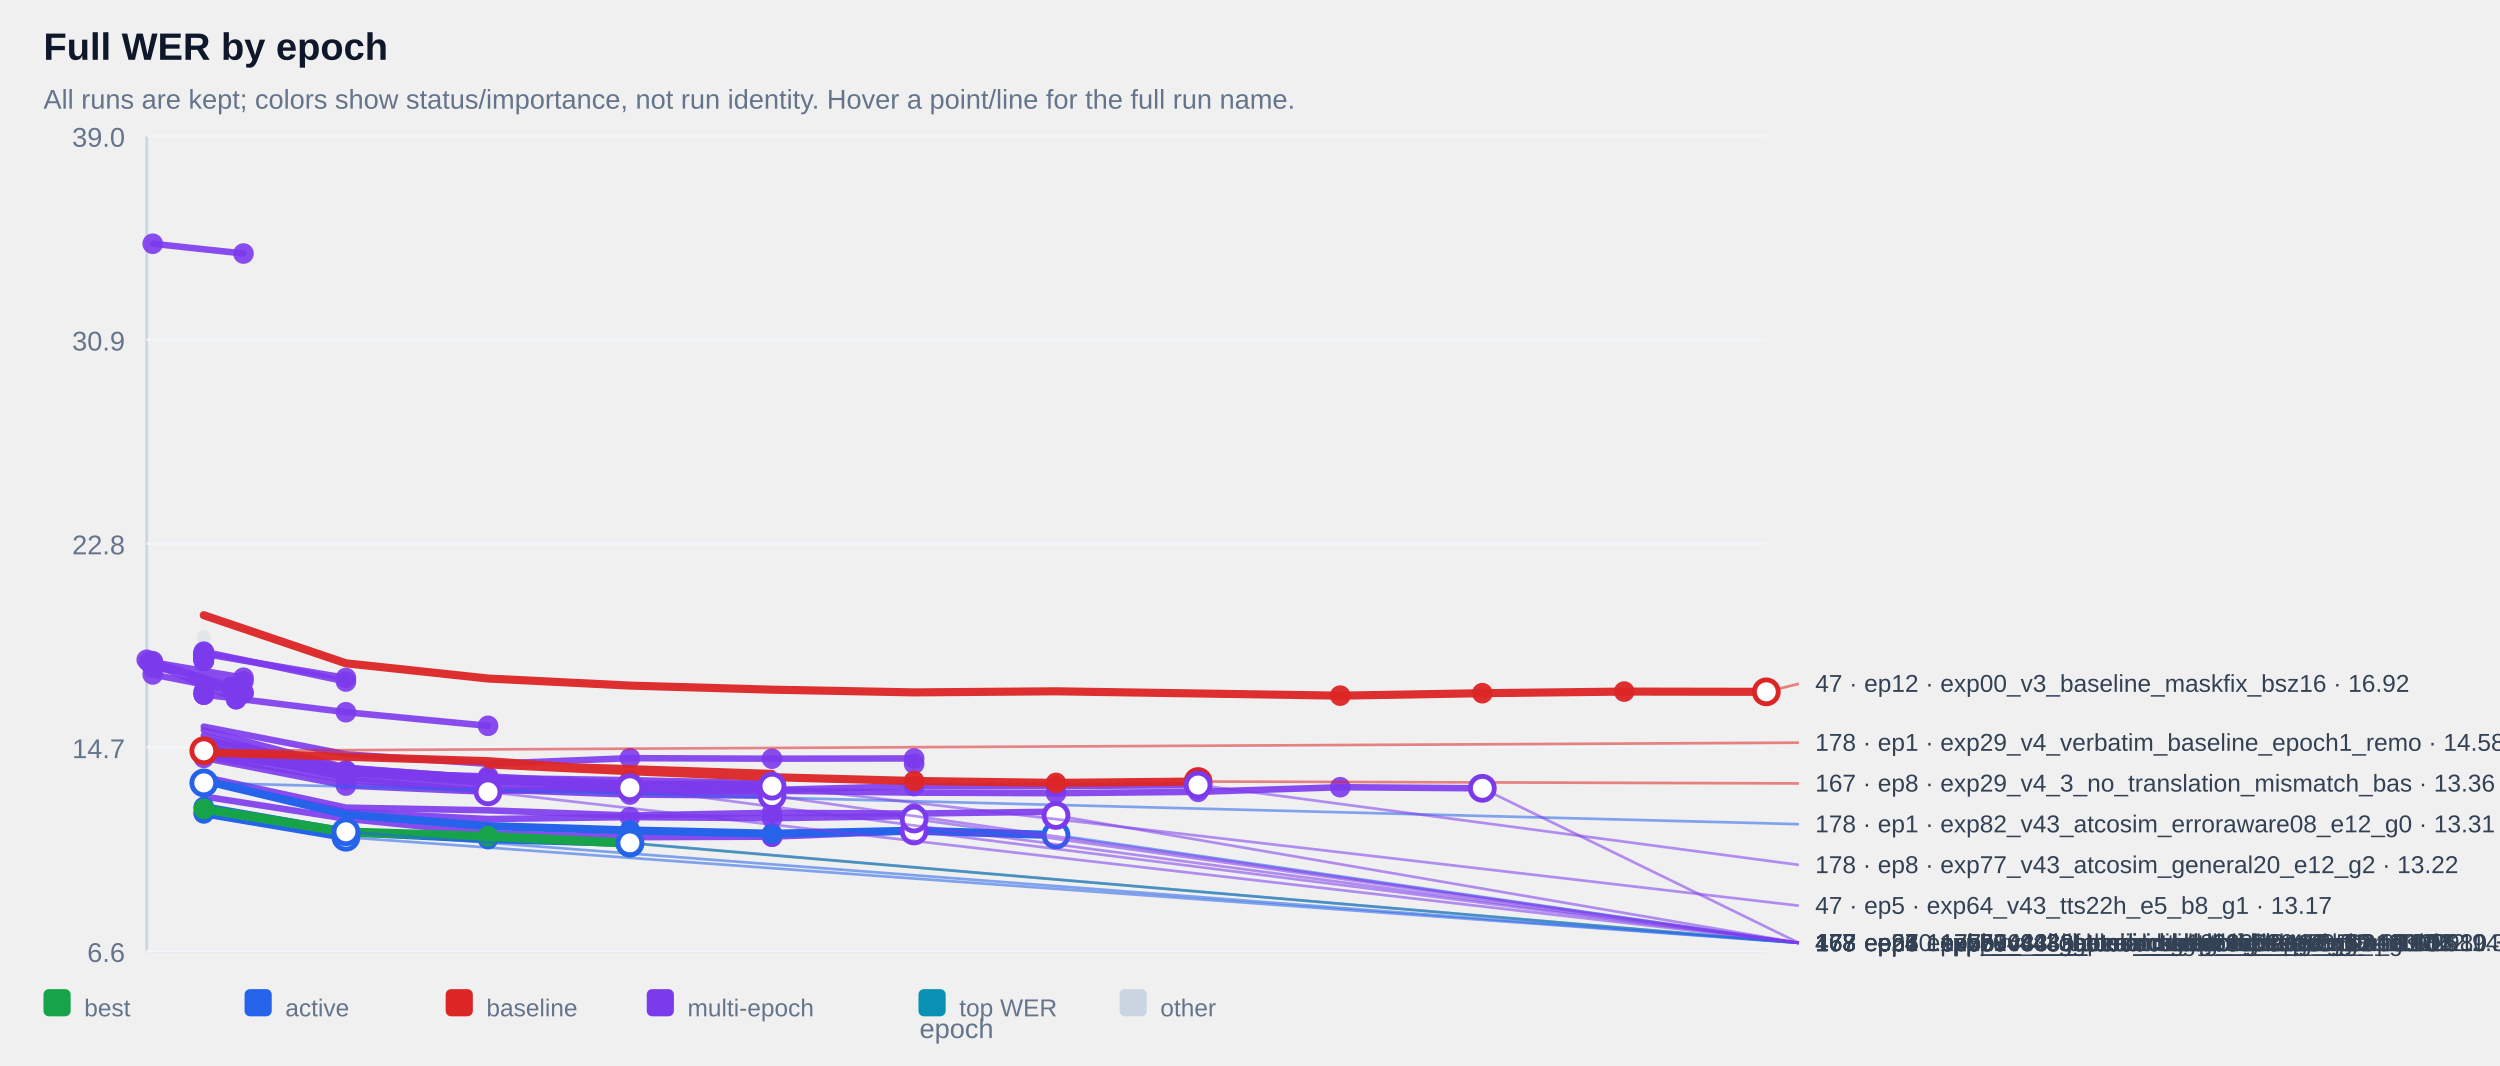
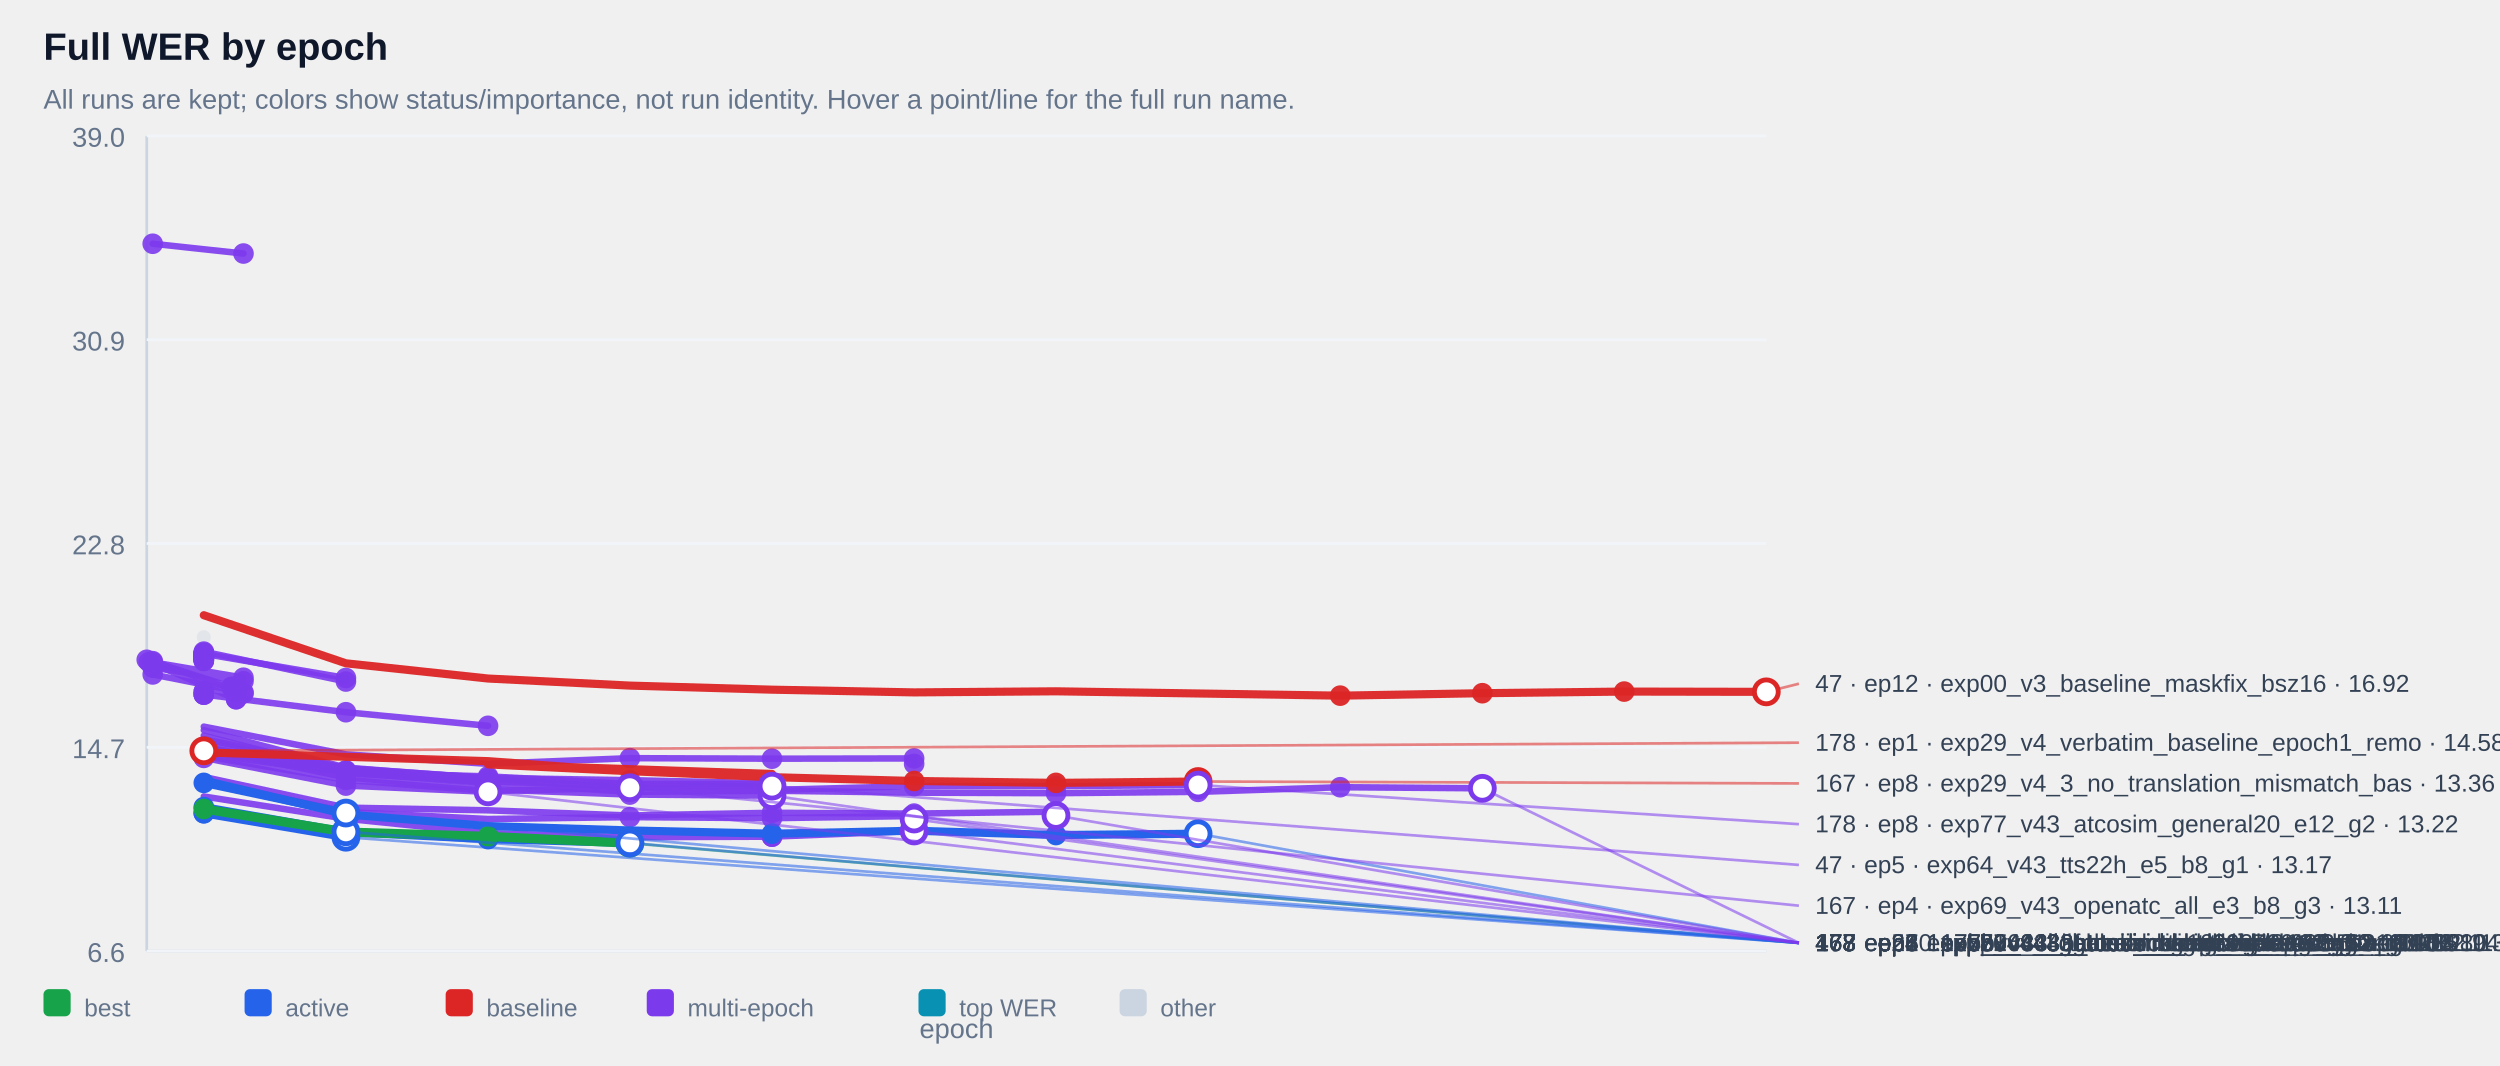
<svg xmlns="http://www.w3.org/2000/svg" width="100%" viewBox="0 0 920 392" style="max-width:920px;background:#ffffff;border:1px solid #e5e7eb;border-radius:10px;">
  <text x="16.0" y="22.0" font-size="14" fill="#0f172a" text-anchor="start" font-family="Arial, sans-serif" font-weight="700">Full WER by epoch</text>
  <text x="16.0" y="40.0" font-size="10" fill="#64748b" text-anchor="start" font-family="Arial, sans-serif" font-weight="400">All runs are kept; colors show status/importance, not run identity. Hover a point/line for the full run name.</text>
  <line x1="54" y1="50" x2="54" y2="350" stroke="#cbd5e1" />
  <line x1="54" y1="350" x2="650" y2="350" stroke="#cbd5e1" />
  <line x1="54" y1="350.0" x2="650" y2="350.0" stroke="#f1f5f9" />
  <text x="46.0" y="354.0" font-size="10" fill="#64748b" text-anchor="end" font-family="Arial, sans-serif" font-weight="400">6.6</text>
  <line x1="54" y1="275.0" x2="650" y2="275.0" stroke="#f1f5f9" />
  <text x="46.0" y="279.0" font-size="10" fill="#64748b" text-anchor="end" font-family="Arial, sans-serif" font-weight="400">14.7</text>
  <line x1="54" y1="200.0" x2="650" y2="200.0" stroke="#f1f5f9" />
  <text x="46.0" y="204.0" font-size="10" fill="#64748b" text-anchor="end" font-family="Arial, sans-serif" font-weight="400">22.8</text>
  <line x1="54" y1="125.0" x2="650" y2="125.0" stroke="#f1f5f9" />
  <text x="46.0" y="129.0" font-size="10" fill="#64748b" text-anchor="end" font-family="Arial, sans-serif" font-weight="400">30.9</text>
  <line x1="54" y1="50.0" x2="650" y2="50.0" stroke="#f1f5f9" />
  <text x="46.0" y="54.0" font-size="10" fill="#64748b" text-anchor="end" font-family="Arial, sans-serif" font-weight="400">39.0</text>
  <g opacity="0.38">
    <circle cx="75.0" cy="234.5" r="2.6" fill="#cbd5e1" />
  </g>
  <g opacity="0.90">
    <polyline points="56.2,89.7 89.6,93.3" fill="none" stroke="#7c3aed" stroke-width="2.4" stroke-linecap="round" stroke-linejoin="round" />
  </g>
  <g opacity="0.90">
    <circle cx="56.2" cy="89.7" r="3.8" fill="#7c3aed" />
  </g>
  <g opacity="0.90">
    <circle cx="89.6" cy="93.3" r="3.8" fill="#7c3aed" />
  </g>
  <g opacity="0.90">
    <polyline points="75.0,240.3 75.0,240.3" fill="none" stroke="#7c3aed" stroke-width="2.4" stroke-linecap="round" stroke-linejoin="round" />
  </g>
  <g opacity="0.90">
    <circle cx="75.0" cy="240.3" r="3.8" fill="#7c3aed" />
  </g>
  <g opacity="0.90">
    <circle cx="75.0" cy="240.3" r="3.8" fill="#7c3aed" />
  </g>
  <g opacity="0.90">
    <polyline points="75.0,240.4 75.0,240.4" fill="none" stroke="#7c3aed" stroke-width="2.4" stroke-linecap="round" stroke-linejoin="round" />
  </g>
  <g opacity="0.90">
    <circle cx="75.0" cy="240.4" r="3.8" fill="#7c3aed" />
  </g>
  <g opacity="0.90">
    <circle cx="75.0" cy="240.4" r="3.8" fill="#7c3aed" />
  </g>
  <g opacity="0.90">
    <polyline points="75.0,240.9 75.0,240.9" fill="none" stroke="#7c3aed" stroke-width="2.4" stroke-linecap="round" stroke-linejoin="round" />
  </g>
  <g opacity="0.90">
    <circle cx="75.0" cy="240.9" r="3.8" fill="#7c3aed" />
  </g>
  <g opacity="0.90">
    <circle cx="75.0" cy="240.9" r="3.8" fill="#7c3aed" />
  </g>
  <g opacity="0.90">
    <polyline points="75.0,240.9 75.0,240.9" fill="none" stroke="#7c3aed" stroke-width="2.4" stroke-linecap="round" stroke-linejoin="round" />
  </g>
  <g opacity="0.90">
    <circle cx="75.0" cy="240.9" r="3.8" fill="#7c3aed" />
  </g>
  <g opacity="0.90">
    <circle cx="75.0" cy="240.9" r="3.8" fill="#7c3aed" />
  </g>
  <g opacity="0.90">
    <polyline points="75.0,240.9 75.0,240.9" fill="none" stroke="#7c3aed" stroke-width="2.4" stroke-linecap="round" stroke-linejoin="round" />
  </g>
  <g opacity="0.90">
    <circle cx="75.0" cy="240.9" r="3.8" fill="#7c3aed" />
  </g>
  <g opacity="0.90">
    <circle cx="75.0" cy="240.9" r="3.8" fill="#7c3aed" />
  </g>
  <g opacity="0.90">
    <polyline points="75.0,241.0 75.0,241.0" fill="none" stroke="#7c3aed" stroke-width="2.4" stroke-linecap="round" stroke-linejoin="round" />
  </g>
  <g opacity="0.90">
    <circle cx="75.0" cy="241.0" r="3.8" fill="#7c3aed" />
  </g>
  <g opacity="0.90">
    <circle cx="75.0" cy="241.0" r="3.8" fill="#7c3aed" />
  </g>
  <g opacity="0.90">
    <polyline points="75.0,241.1 75.0,241.1" fill="none" stroke="#7c3aed" stroke-width="2.4" stroke-linecap="round" stroke-linejoin="round" />
  </g>
  <g opacity="0.90">
    <circle cx="75.0" cy="241.1" r="3.8" fill="#7c3aed" />
  </g>
  <g opacity="0.90">
    <circle cx="75.0" cy="241.1" r="3.8" fill="#7c3aed" />
  </g>
  <g opacity="0.90">
    <polyline points="75.0,241.1 75.0,241.1" fill="none" stroke="#7c3aed" stroke-width="2.4" stroke-linecap="round" stroke-linejoin="round" />
  </g>
  <g opacity="0.90">
    <circle cx="75.0" cy="241.1" r="3.8" fill="#7c3aed" />
  </g>
  <g opacity="0.90">
    <circle cx="75.0" cy="241.1" r="3.8" fill="#7c3aed" />
  </g>
  <g opacity="0.90">
    <polyline points="75.0,241.4 75.0,241.4" fill="none" stroke="#7c3aed" stroke-width="2.4" stroke-linecap="round" stroke-linejoin="round" />
  </g>
  <g opacity="0.90">
    <circle cx="75.0" cy="241.4" r="3.8" fill="#7c3aed" />
  </g>
  <g opacity="0.90">
    <circle cx="75.0" cy="241.4" r="3.8" fill="#7c3aed" />
  </g>
  <g opacity="0.90">
    <polyline points="75.0,241.5 75.0,241.5" fill="none" stroke="#7c3aed" stroke-width="2.4" stroke-linecap="round" stroke-linejoin="round" />
  </g>
  <g opacity="0.90">
    <circle cx="75.0" cy="241.5" r="3.8" fill="#7c3aed" />
  </g>
  <g opacity="0.90">
    <circle cx="75.0" cy="241.5" r="3.8" fill="#7c3aed" />
  </g>
  <g opacity="0.90">
    <polyline points="75.0,241.6 75.0,241.6" fill="none" stroke="#7c3aed" stroke-width="2.4" stroke-linecap="round" stroke-linejoin="round" />
  </g>
  <g opacity="0.90">
    <circle cx="75.0" cy="241.6" r="3.8" fill="#7c3aed" />
  </g>
  <g opacity="0.90">
    <circle cx="75.0" cy="241.6" r="3.8" fill="#7c3aed" />
  </g>
  <g opacity="0.90">
    <polyline points="75.0,241.7 75.0,241.7" fill="none" stroke="#7c3aed" stroke-width="2.4" stroke-linecap="round" stroke-linejoin="round" />
  </g>
  <g opacity="0.90">
    <circle cx="75.0" cy="241.7" r="3.8" fill="#7c3aed" />
  </g>
  <g opacity="0.90">
    <circle cx="75.0" cy="241.7" r="3.8" fill="#7c3aed" />
  </g>
  <g opacity="0.90">
    <polyline points="75.0,241.9 75.0,241.9" fill="none" stroke="#7c3aed" stroke-width="2.4" stroke-linecap="round" stroke-linejoin="round" />
  </g>
  <g opacity="0.90">
    <circle cx="75.0" cy="241.9" r="3.8" fill="#7c3aed" />
  </g>
  <g opacity="0.90">
    <circle cx="75.0" cy="241.9" r="3.8" fill="#7c3aed" />
  </g>
  <g opacity="0.90">
    <polyline points="75.0,242.0 75.0,242.0" fill="none" stroke="#7c3aed" stroke-width="2.4" stroke-linecap="round" stroke-linejoin="round" />
  </g>
  <g opacity="0.90">
    <circle cx="75.0" cy="242.0" r="3.8" fill="#7c3aed" />
  </g>
  <g opacity="0.90">
    <circle cx="75.0" cy="242.0" r="3.8" fill="#7c3aed" />
  </g>
  <g opacity="0.90">
    <polyline points="75.0,242.0 75.0,242.0" fill="none" stroke="#7c3aed" stroke-width="2.4" stroke-linecap="round" stroke-linejoin="round" />
  </g>
  <g opacity="0.90">
    <circle cx="75.0" cy="242.0" r="3.8" fill="#7c3aed" />
  </g>
  <g opacity="0.90">
    <circle cx="75.0" cy="242.0" r="3.8" fill="#7c3aed" />
  </g>
  <g opacity="0.90">
    <polyline points="75.0,242.2 75.0,242.2" fill="none" stroke="#7c3aed" stroke-width="2.4" stroke-linecap="round" stroke-linejoin="round" />
  </g>
  <g opacity="0.90">
    <circle cx="75.0" cy="242.2" r="3.8" fill="#7c3aed" />
  </g>
  <g opacity="0.90">
    <circle cx="75.0" cy="242.2" r="3.8" fill="#7c3aed" />
  </g>
  <g opacity="0.90">
    <polyline points="75.0,242.3 75.0,242.3" fill="none" stroke="#7c3aed" stroke-width="2.4" stroke-linecap="round" stroke-linejoin="round" />
  </g>
  <g opacity="0.90">
    <circle cx="75.0" cy="242.3" r="3.8" fill="#7c3aed" />
  </g>
  <g opacity="0.90">
    <circle cx="75.0" cy="242.3" r="3.8" fill="#7c3aed" />
  </g>
  <g opacity="0.90">
    <polyline points="75.0,242.7 75.0,242.7" fill="none" stroke="#7c3aed" stroke-width="2.4" stroke-linecap="round" stroke-linejoin="round" />
  </g>
  <g opacity="0.90">
    <circle cx="75.0" cy="242.7" r="3.8" fill="#7c3aed" />
  </g>
  <g opacity="0.90">
    <circle cx="75.0" cy="242.7" r="3.8" fill="#7c3aed" />
  </g>
  <g opacity="0.90">
    <polyline points="75.0,242.8 75.0,242.8" fill="none" stroke="#7c3aed" stroke-width="2.4" stroke-linecap="round" stroke-linejoin="round" />
  </g>
  <g opacity="0.90">
    <circle cx="75.0" cy="242.8" r="3.8" fill="#7c3aed" />
  </g>
  <g opacity="0.90">
    <circle cx="75.0" cy="242.8" r="3.8" fill="#7c3aed" />
  </g>
  <g opacity="0.90">
    <polyline points="75.0,243.2 75.0,243.2" fill="none" stroke="#7c3aed" stroke-width="2.4" stroke-linecap="round" stroke-linejoin="round" />
  </g>
  <g opacity="0.90">
    <circle cx="75.0" cy="243.2" r="3.8" fill="#7c3aed" />
  </g>
  <g opacity="0.90">
    <circle cx="75.0" cy="243.2" r="3.8" fill="#7c3aed" />
  </g>
  <g opacity="0.90">
    <polyline points="75.0,240.6 127.3,249.5" fill="none" stroke="#7c3aed" stroke-width="2.4" stroke-linecap="round" stroke-linejoin="round" />
  </g>
  <g opacity="0.90">
    <circle cx="75.0" cy="240.6" r="3.8" fill="#7c3aed" />
  </g>
  <g opacity="0.90">
    <circle cx="127.3" cy="249.5" r="3.8" fill="#7c3aed" />
  </g>
  <g opacity="0.90">
    <polyline points="56.2,243.7 89.6,249.4 56.2,245.7 89.6,250.7" fill="none" stroke="#7c3aed" stroke-width="2.4" stroke-linecap="round" stroke-linejoin="round" />
  </g>
  <g opacity="0.90">
    <circle cx="56.2" cy="243.7" r="3.8" fill="#7c3aed" />
  </g>
  <g opacity="0.90">
    <circle cx="89.6" cy="249.4" r="3.8" fill="#7c3aed" />
  </g>
  <g opacity="0.90">
    <circle cx="56.2" cy="245.7" r="3.8" fill="#7c3aed" />
  </g>
  <g opacity="0.90">
    <circle cx="89.6" cy="250.7" r="3.8" fill="#7c3aed" />
  </g>
  <g opacity="0.90">
    <polyline points="75.0,239.8 127.3,250.8" fill="none" stroke="#7c3aed" stroke-width="2.4" stroke-linecap="round" stroke-linejoin="round" />
  </g>
  <g opacity="0.90">
    <circle cx="75.0" cy="239.8" r="3.8" fill="#7c3aed" />
  </g>
  <g opacity="0.90">
    <circle cx="127.3" cy="250.8" r="3.8" fill="#7c3aed" />
  </g>
  <g opacity="0.90">
    <polyline points="54.0,242.8 85.2,252.8 85.2,252.8" fill="none" stroke="#7c3aed" stroke-width="2.4" stroke-linecap="round" stroke-linejoin="round" />
  </g>
  <g opacity="0.90">
    <circle cx="54.0" cy="242.8" r="3.8" fill="#7c3aed" />
  </g>
  <g opacity="0.90">
    <circle cx="85.2" cy="252.8" r="3.8" fill="#7c3aed" />
  </g>
  <g opacity="0.90">
    <circle cx="85.2" cy="252.8" r="3.8" fill="#7c3aed" />
  </g>
  <g opacity="0.90">
    <polyline points="75.0,254.5 75.0,254.5" fill="none" stroke="#7c3aed" stroke-width="2.4" stroke-linecap="round" stroke-linejoin="round" />
  </g>
  <g opacity="0.90">
    <circle cx="75.0" cy="254.5" r="3.8" fill="#7c3aed" />
  </g>
  <g opacity="0.90">
    <circle cx="75.0" cy="254.5" r="3.8" fill="#7c3aed" />
  </g>
  <g opacity="0.90">
    <polyline points="56.2,248.2 89.6,254.8" fill="none" stroke="#7c3aed" stroke-width="2.4" stroke-linecap="round" stroke-linejoin="round" />
  </g>
  <g opacity="0.90">
    <circle cx="56.2" cy="248.2" r="3.8" fill="#7c3aed" />
  </g>
  <g opacity="0.90">
    <circle cx="89.6" cy="254.8" r="3.8" fill="#7c3aed" />
  </g>
  <g opacity="0.90">
    <polyline points="56.2,243.3 89.6,255.2" fill="none" stroke="#7c3aed" stroke-width="2.4" stroke-linecap="round" stroke-linejoin="round" />
  </g>
  <g opacity="0.90">
    <circle cx="56.2" cy="243.3" r="3.8" fill="#7c3aed" />
  </g>
  <g opacity="0.90">
    <circle cx="89.6" cy="255.2" r="3.8" fill="#7c3aed" />
  </g>
  <g opacity="0.90">
    <polyline points="75.0,255.6 75.0,255.6" fill="none" stroke="#7c3aed" stroke-width="2.4" stroke-linecap="round" stroke-linejoin="round" />
  </g>
  <g opacity="0.90">
    <circle cx="75.0" cy="255.6" r="3.8" fill="#7c3aed" />
  </g>
  <g opacity="0.90">
    <circle cx="75.0" cy="255.6" r="3.8" fill="#7c3aed" />
  </g>
  <g opacity="0.90">
    <polyline points="54.8,243.6 86.9,257.3 86.9,257.3" fill="none" stroke="#7c3aed" stroke-width="2.4" stroke-linecap="round" stroke-linejoin="round" />
  </g>
  <g opacity="0.90">
    <circle cx="54.8" cy="243.6" r="3.8" fill="#7c3aed" />
  </g>
  <g opacity="0.90">
    <circle cx="86.9" cy="257.3" r="3.8" fill="#7c3aed" />
  </g>
  <g opacity="0.90">
    <circle cx="86.9" cy="257.3" r="3.8" fill="#7c3aed" />
  </g>
  <g opacity="0.90">
    <polyline points="75.0,255.6 127.3,262.1 179.6,267.1" fill="none" stroke="#7c3aed" stroke-width="2.4" stroke-linecap="round" stroke-linejoin="round" />
  </g>
  <g opacity="0.90">
    <circle cx="75.0" cy="255.6" r="3.8" fill="#7c3aed" />
  </g>
  <g opacity="0.90">
    <circle cx="127.3" cy="262.1" r="3.8" fill="#7c3aed" />
  </g>
  <g opacity="0.90">
    <circle cx="179.6" cy="267.1" r="3.8" fill="#7c3aed" />
  </g>
  <g opacity="0.90">
    <polyline points="75.0,267.4 127.3,277.6 179.6,281.1 231.8,279.0 284.1,279.2 336.4,279.1 336.4,281.1" fill="none" stroke="#7c3aed" stroke-width="2.4" stroke-linecap="round" stroke-linejoin="round" />
  </g>
  <g opacity="0.90">
    <circle cx="231.8" cy="279.0" r="3.8" fill="#7c3aed" />
  </g>
  <g opacity="0.90">
    <circle cx="284.1" cy="279.2" r="3.8" fill="#7c3aed" />
  </g>
  <g opacity="0.90">
    <circle cx="336.4" cy="279.1" r="3.8" fill="#7c3aed" />
  </g>
  <g opacity="0.90">
    <circle cx="336.4" cy="281.1" r="3.8" fill="#7c3aed" />
  </g>
  <g opacity="0.90">
    <polyline points="75.0,275.2 127.3,283.5 179.6,286.5 179.6,286.5" fill="none" stroke="#7c3aed" stroke-width="2.4" stroke-linecap="round" stroke-linejoin="round" />
  </g>
  <g opacity="0.90">
    <circle cx="75.0" cy="275.2" r="3.8" fill="#7c3aed" />
  </g>
  <g opacity="0.90">
    <circle cx="127.3" cy="283.5" r="3.8" fill="#7c3aed" />
  </g>
  <g opacity="0.90">
    <circle cx="179.6" cy="286.5" r="3.8" fill="#7c3aed" />
  </g>
  <g opacity="0.90">
    <circle cx="179.6" cy="286.5" r="3.8" fill="#7c3aed" />
  </g>
  <g opacity="0.90">
    <polyline points="75.0,275.9 127.3,283.7 179.6,287.3 179.6,287.3" fill="none" stroke="#7c3aed" stroke-width="2.4" stroke-linecap="round" stroke-linejoin="round" />
  </g>
  <g opacity="0.90">
    <circle cx="75.0" cy="275.9" r="3.8" fill="#7c3aed" />
  </g>
  <g opacity="0.90">
    <circle cx="127.3" cy="283.7" r="3.8" fill="#7c3aed" />
  </g>
  <g opacity="0.90">
    <circle cx="179.6" cy="287.3" r="3.8" fill="#7c3aed" />
  </g>
  <g opacity="0.90">
    <circle cx="179.6" cy="287.3" r="3.8" fill="#7c3aed" />
  </g>
  <g opacity="0.90">
    <polyline points="75.0,277.3 127.3,284.6 179.6,287.4 179.6,287.4" fill="none" stroke="#7c3aed" stroke-width="2.4" stroke-linecap="round" stroke-linejoin="round" />
  </g>
  <g opacity="0.90">
    <circle cx="75.0" cy="277.3" r="3.8" fill="#7c3aed" />
  </g>
  <g opacity="0.90">
    <circle cx="127.3" cy="284.6" r="3.8" fill="#7c3aed" />
  </g>
  <g opacity="0.90">
    <circle cx="179.6" cy="287.4" r="3.8" fill="#7c3aed" />
  </g>
  <g opacity="0.90">
    <circle cx="179.6" cy="287.4" r="3.8" fill="#7c3aed" />
  </g>
  <g opacity="0.90">
    <polyline points="75.0,274.9 127.3,283.9 179.6,287.6 179.6,287.6" fill="none" stroke="#7c3aed" stroke-width="2.4" stroke-linecap="round" stroke-linejoin="round" />
  </g>
  <g opacity="0.90">
    <circle cx="75.0" cy="274.9" r="3.8" fill="#7c3aed" />
  </g>
  <g opacity="0.90">
    <circle cx="127.3" cy="283.9" r="3.8" fill="#7c3aed" />
  </g>
  <g opacity="0.90">
    <circle cx="179.6" cy="287.6" r="3.8" fill="#7c3aed" />
  </g>
  <g opacity="0.90">
    <circle cx="179.6" cy="287.6" r="3.8" fill="#7c3aed" />
  </g>
  <g opacity="0.90">
    <polyline points="75.0,275.7 127.3,284.0 179.6,287.9 179.6,287.9" fill="none" stroke="#7c3aed" stroke-width="2.4" stroke-linecap="round" stroke-linejoin="round" />
  </g>
  <g opacity="0.90">
    <circle cx="75.0" cy="275.7" r="3.8" fill="#7c3aed" />
  </g>
  <g opacity="0.90">
    <circle cx="127.3" cy="284.0" r="3.8" fill="#7c3aed" />
  </g>
  <g opacity="0.90">
    <circle cx="179.6" cy="287.9" r="3.8" fill="#7c3aed" />
  </g>
  <g opacity="0.90">
    <circle cx="179.6" cy="287.9" r="3.8" fill="#7c3aed" />
  </g>
  <g opacity="0.90">
    <polyline points="75.0,276.4 127.3,284.2 179.6,288.2 179.6,288.2" fill="none" stroke="#7c3aed" stroke-width="2.4" stroke-linecap="round" stroke-linejoin="round" />
  </g>
  <g opacity="0.90">
    <circle cx="75.0" cy="276.4" r="3.8" fill="#7c3aed" />
  </g>
  <g opacity="0.90">
    <circle cx="127.3" cy="284.2" r="3.8" fill="#7c3aed" />
  </g>
  <g opacity="0.90">
    <circle cx="179.6" cy="288.2" r="3.8" fill="#7c3aed" />
  </g>
  <g opacity="0.90">
    <circle cx="179.6" cy="288.2" r="3.8" fill="#7c3aed" />
  </g>
  <g opacity="0.90">
    <polyline points="75.0,272.0 127.3,282.7 179.6,286.3 231.8,287.1 284.1,288.3 284.1,288.3" fill="none" stroke="#7c3aed" stroke-width="2.4" stroke-linecap="round" stroke-linejoin="round" />
  </g>
  <g opacity="0.90">
    <circle cx="179.6" cy="286.3" r="3.8" fill="#7c3aed" />
  </g>
  <g opacity="0.90">
    <circle cx="231.8" cy="287.1" r="3.8" fill="#7c3aed" />
  </g>
  <g opacity="0.90">
    <circle cx="284.1" cy="288.3" r="3.8" fill="#7c3aed" />
  </g>
  <g opacity="0.90">
    <circle cx="284.1" cy="288.3" r="3.8" fill="#7c3aed" />
  </g>
  <g opacity="0.90">
    <polyline points="75.0,275.5 127.3,284.3 179.6,285.7 231.8,288.5 284.1,288.5 284.1,288.5" fill="none" stroke="#7c3aed" stroke-width="2.4" stroke-linecap="round" stroke-linejoin="round" />
  </g>
  <g opacity="0.90">
    <circle cx="179.6" cy="285.7" r="3.8" fill="#7c3aed" />
  </g>
  <g opacity="0.90">
    <circle cx="231.8" cy="288.5" r="3.8" fill="#7c3aed" />
  </g>
  <g opacity="0.90">
    <circle cx="284.1" cy="288.5" r="3.8" fill="#7c3aed" />
  </g>
  <g opacity="0.90">
    <circle cx="284.1" cy="288.5" r="3.8" fill="#7c3aed" />
  </g>
  <g opacity="0.90">
    <polyline points="75.0,268.7 127.3,282.5 179.6,286.5 231.8,289.9 284.1,290.7 336.4,289.3 388.6,289.3 440.9,288.9" fill="none" stroke="#7c3aed" stroke-width="2.4" stroke-linecap="round" stroke-linejoin="round" />
  </g>
  <g opacity="0.90">
    <circle cx="284.1" cy="290.7" r="3.8" fill="#7c3aed" />
  </g>
  <g opacity="0.90">
    <circle cx="336.4" cy="289.3" r="3.8" fill="#7c3aed" />
  </g>
  <g opacity="0.90">
    <circle cx="388.6" cy="289.3" r="3.8" fill="#7c3aed" />
  </g>
  <g opacity="0.90">
    <circle cx="440.9" cy="288.9" r="3.8" fill="#7c3aed" />
  </g>
  <g opacity="0.90">
    <polyline points="75.0,273.1 127.3,282.8 179.6,287.5 231.8,289.4 284.1,289.3 284.1,289.3" fill="none" stroke="#7c3aed" stroke-width="2.4" stroke-linecap="round" stroke-linejoin="round" />
  </g>
  <g opacity="0.90">
    <circle cx="179.6" cy="287.5" r="3.8" fill="#7c3aed" />
  </g>
  <g opacity="0.90">
    <circle cx="231.8" cy="289.4" r="3.8" fill="#7c3aed" />
  </g>
  <g opacity="0.90">
    <circle cx="284.1" cy="289.3" r="3.8" fill="#7c3aed" />
  </g>
  <g opacity="0.90">
    <circle cx="284.1" cy="289.3" r="3.8" fill="#7c3aed" />
  </g>
  <g opacity="0.90">
    <polyline points="75.0,278.2 127.3,287.0 179.6,291.1 179.6,291.1 231.8,289.9" fill="none" stroke="#7c3aed" stroke-width="2.4" stroke-linecap="round" stroke-linejoin="round" />
  </g>
  <g opacity="0.90">
    <circle cx="127.3" cy="287.0" r="3.8" fill="#7c3aed" />
  </g>
  <g opacity="0.90">
    <circle cx="179.6" cy="291.1" r="3.8" fill="#7c3aed" />
  </g>
  <g opacity="0.90">
    <circle cx="179.6" cy="291.1" r="3.8" fill="#7c3aed" />
  </g>
  <g opacity="0.90">
    <circle cx="231.8" cy="289.9" r="3.8" fill="#7c3aed" />
  </g>
  <g opacity="0.90">
    <polyline points="75.0,270.7 127.3,284.1 179.6,288.1 231.8,291.4 284.1,291.0 336.4,291.7 388.6,291.9 440.9,291.4 493.2,289.7 545.5,290.1" fill="none" stroke="#7c3aed" stroke-width="2.4" stroke-linecap="round" stroke-linejoin="round" />
  </g>
  <g opacity="0.90">
    <circle cx="388.6" cy="291.9" r="3.8" fill="#7c3aed" />
  </g>
  <g opacity="0.90">
    <circle cx="440.9" cy="291.4" r="3.8" fill="#7c3aed" />
  </g>
  <g opacity="0.90">
    <circle cx="493.2" cy="289.7" r="3.8" fill="#7c3aed" />
  </g>
  <g opacity="0.90">
    <circle cx="545.5" cy="290.1" r="3.8" fill="#7c3aed" />
  </g>
  <g opacity="0.90">
    <polyline points="75.0,278.9 127.3,289.1 179.6,291.4 179.6,291.4" fill="none" stroke="#7c3aed" stroke-width="2.4" stroke-linecap="round" stroke-linejoin="round" />
  </g>
  <g opacity="0.90">
    <circle cx="75.0" cy="278.9" r="3.8" fill="#7c3aed" />
  </g>
  <g opacity="0.90">
    <circle cx="127.3" cy="289.1" r="3.8" fill="#7c3aed" />
  </g>
  <g opacity="0.90">
    <circle cx="179.6" cy="291.4" r="3.8" fill="#7c3aed" />
  </g>
  <g opacity="0.90">
    <circle cx="179.6" cy="291.4" r="3.8" fill="#7c3aed" />
  </g>
  <g opacity="0.90">
    <polyline points="75.0,275.3 127.3,286.1 179.6,290.5 231.8,292.4 284.1,292.8 284.1,292.8" fill="none" stroke="#7c3aed" stroke-width="2.4" stroke-linecap="round" stroke-linejoin="round" />
  </g>
  <g opacity="0.90">
    <circle cx="179.6" cy="290.5" r="3.8" fill="#7c3aed" />
  </g>
  <g opacity="0.90">
    <circle cx="231.8" cy="292.4" r="3.8" fill="#7c3aed" />
  </g>
  <g opacity="0.90">
    <circle cx="284.1" cy="292.8" r="3.8" fill="#7c3aed" />
  </g>
  <g opacity="0.90">
    <circle cx="284.1" cy="292.8" r="3.8" fill="#7c3aed" />
  </g>
  <g opacity="0.90">
    <polyline points="75.0,285.9 127.3,297.2 179.6,298.2 231.8,300.1 284.1,299.1 336.4,299.4 388.6,298.7 388.6,300.1" fill="none" stroke="#7c3aed" stroke-width="2.4" stroke-linecap="round" stroke-linejoin="round" />
  </g>
  <g opacity="0.90">
    <circle cx="284.1" cy="299.1" r="3.8" fill="#7c3aed" />
  </g>
  <g opacity="0.90">
    <circle cx="336.4" cy="299.4" r="3.8" fill="#7c3aed" />
  </g>
  <g opacity="0.90">
    <circle cx="388.6" cy="298.7" r="3.8" fill="#7c3aed" />
  </g>
  <g opacity="0.90">
    <circle cx="388.6" cy="300.1" r="3.8" fill="#7c3aed" />
  </g>
  <g opacity="0.90">
    <polyline points="75.0,287.4 127.3,298.8 179.6,301.4 231.8,300.7 284.1,301.1 336.4,300.3 336.4,301.4" fill="none" stroke="#7c3aed" stroke-width="2.4" stroke-linecap="round" stroke-linejoin="round" />
  </g>
  <g opacity="0.90">
    <circle cx="231.8" cy="300.7" r="3.8" fill="#7c3aed" />
  </g>
  <g opacity="0.90">
    <circle cx="284.1" cy="301.1" r="3.8" fill="#7c3aed" />
  </g>
  <g opacity="0.90">
    <circle cx="336.4" cy="300.3" r="3.8" fill="#7c3aed" />
  </g>
  <g opacity="0.90">
    <circle cx="336.4" cy="301.4" r="3.8" fill="#7c3aed" />
  </g>
  <g opacity="0.90">
    <polyline points="75.0,293.1 127.3,301.3 179.6,306.6 231.8,308.1 284.1,307.9 284.1,307.9 336.4,305.8" fill="none" stroke="#7c3aed" stroke-width="2.4" stroke-linecap="round" stroke-linejoin="round" />
  </g>
  <g opacity="0.90">
    <circle cx="231.8" cy="308.1" r="3.8" fill="#7c3aed" />
  </g>
  <g opacity="0.90">
    <circle cx="284.1" cy="307.9" r="3.8" fill="#7c3aed" />
  </g>
  <g opacity="0.90">
    <circle cx="284.1" cy="307.9" r="3.8" fill="#7c3aed" />
  </g>
  <g opacity="0.90">
    <circle cx="336.4" cy="305.8" r="3.8" fill="#7c3aed" />
  </g>
  <g opacity="0.95">
    <polyline points="75.0,226.4 127.3,244.1 179.6,249.7 231.8,252.3 284.1,253.8 336.4,254.8 388.6,254.4 440.9,255.2 493.2,256.0 545.5,255.1 597.7,254.5 650.0,254.6" fill="none" stroke="#dc2626" stroke-width="3.0" stroke-linecap="round" stroke-linejoin="round" />
  </g>
  <g opacity="0.95">
    <circle cx="493.2" cy="256.0" r="3.8" fill="#dc2626" />
  </g>
  <g opacity="0.95">
    <circle cx="545.5" cy="255.1" r="3.8" fill="#dc2626" />
  </g>
  <g opacity="0.95">
    <circle cx="597.7" cy="254.5" r="3.8" fill="#dc2626" />
  </g>
  <g opacity="0.95">
    <circle cx="650.0" cy="254.6" r="3.8" fill="#dc2626" />
  </g>
  <g opacity="0.95">
    <polyline points="75.0,276.3 75.0,276.3" fill="none" stroke="#dc2626" stroke-width="3.0" stroke-linecap="round" stroke-linejoin="round" />
  </g>
  <g opacity="0.95">
    <circle cx="75.0" cy="276.3" r="3.8" fill="#dc2626" />
  </g>
  <g opacity="0.95">
    <circle cx="75.0" cy="276.3" r="3.8" fill="#dc2626" />
  </g>
  <g opacity="0.95">
    <polyline points="75.0,276.9 75.0,276.9 179.6,280.1 231.8,283.9 284.1,284.8 284.1,284.8 179.6,281.3 231.8,283.8 284.1,286.0 336.4,287.4 388.6,288.1 440.9,287.6 440.9,287.6" fill="none" stroke="#dc2626" stroke-width="3.0" stroke-linecap="round" stroke-linejoin="round" />
  </g>
  <g opacity="0.95">
    <circle cx="336.4" cy="287.4" r="3.8" fill="#dc2626" />
  </g>
  <g opacity="0.95">
    <circle cx="388.6" cy="288.1" r="3.8" fill="#dc2626" />
  </g>
  <g opacity="0.95">
    <circle cx="440.9" cy="287.6" r="3.8" fill="#dc2626" />
  </g>
  <g opacity="0.95">
    <circle cx="440.9" cy="287.6" r="3.8" fill="#dc2626" />
  </g>
  <g opacity="1.00">
+     <polyline points="75.0,288.1 127.3,299.2" fill="none" stroke="#2563eb" stroke-width="3.0" stroke-linecap="round" stroke-linejoin="round" />
+   </g>
+   <g opacity="1.00">
    <circle cx="75.0" cy="288.1" r="3.8" fill="#2563eb" />
  </g>
  <g opacity="1.00">
+     <circle cx="127.3" cy="299.2" r="3.8" fill="#2563eb" />
+   </g>
+   <g opacity="1.00">
    <polyline points="75.0,299.2 127.3,306.1" fill="none" stroke="#2563eb" stroke-width="3.0" stroke-linecap="round" stroke-linejoin="round" />
  </g>
  <g opacity="1.00">
    <circle cx="75.0" cy="299.2" r="3.8" fill="#2563eb" />
  </g>
  <g opacity="1.00">
    <circle cx="127.3" cy="306.1" r="3.8" fill="#2563eb" />
  </g>
  <g opacity="1.00">
-     <polyline points="75.0,287.2 127.3,299.7 179.6,304.0 231.8,305.6 284.1,306.8 336.4,305.7 388.6,307.3" fill="none" stroke="#2563eb" stroke-width="3.0" stroke-linecap="round" stroke-linejoin="round" />
-   </g>
-   <g opacity="1.00">
-     <circle cx="231.8" cy="305.6" r="3.8" fill="#2563eb" />
+     <polyline points="75.0,287.2 127.3,299.7 179.6,304.0 231.8,305.6 284.1,306.8 336.4,305.7 388.6,307.3 440.9,306.8" fill="none" stroke="#2563eb" stroke-width="3.0" stroke-linecap="round" stroke-linejoin="round" />
  </g>
  <g opacity="1.00">
    <circle cx="284.1" cy="306.8" r="3.8" fill="#2563eb" />
  </g>
  <g opacity="1.00">
    <circle cx="336.4" cy="305.7" r="3.8" fill="#2563eb" />
  </g>
  <g opacity="1.00">
    <circle cx="388.6" cy="307.3" r="3.8" fill="#2563eb" />
+   </g>
+   <g opacity="1.00">
+     <circle cx="440.9" cy="306.8" r="3.8" fill="#2563eb" />
  </g>
  <g opacity="1.00">
    <polyline points="75.0,299.3 127.3,308.1" fill="none" stroke="#2563eb" stroke-width="3.0" stroke-linecap="round" stroke-linejoin="round" />
  </g>
  <g opacity="1.00">
    <circle cx="75.0" cy="299.3" r="3.8" fill="#2563eb" />
  </g>
  <g opacity="1.00">
    <circle cx="127.3" cy="308.1" r="3.8" fill="#2563eb" />
  </g>
  <g opacity="1.00">
    <polyline points="75.0,297.0 127.3,306.2 179.6,308.8 231.8,310.2" fill="none" stroke="#2563eb" stroke-width="3.0" stroke-linecap="round" stroke-linejoin="round" />
  </g>
  <g opacity="1.00">
    <circle cx="75.0" cy="297.0" r="3.8" fill="#2563eb" />
  </g>
  <g opacity="1.00">
    <circle cx="127.3" cy="306.2" r="3.8" fill="#2563eb" />
  </g>
  <g opacity="1.00">
    <circle cx="179.6" cy="308.8" r="3.8" fill="#2563eb" />
  </g>
  <g opacity="1.00">
    <circle cx="231.8" cy="310.2" r="3.8" fill="#2563eb" />
  </g>
  <g opacity="1.00">
    <polyline points="75.0,297.7 127.3,306.2 179.6,307.8 231.8,310.3" fill="none" stroke="#16a34a" stroke-width="3.4" stroke-linecap="round" stroke-linejoin="round" />
  </g>
  <g opacity="1.00">
    <circle cx="75.0" cy="297.7" r="3.8" fill="#16a34a" />
  </g>
  <g opacity="1.00">
    <circle cx="127.3" cy="306.2" r="3.8" fill="#16a34a" />
  </g>
  <g opacity="1.00">
    <circle cx="179.6" cy="307.8" r="3.8" fill="#16a34a" />
  </g>
  <g opacity="1.00">
    <circle cx="231.8" cy="310.3" r="3.8" fill="#16a34a" />
  </g>
  <line x1="231.8" y1="310.3" x2="662.0" y2="347.0" stroke="#16a34a" stroke-width="1" opacity="0.55" />
  <circle cx="231.8" cy="310.3" r="4.4" fill="#ffffff" stroke="#16a34a" stroke-width="1.8" />
  <text x="668.0" y="350.0" font-size="9" fill="#334155" text-anchor="start" font-family="Arial, sans-serif" font-weight="400">167 · ep4 · 1p7b_v43_atcosim_lightreal_zmev_g2 · 10.90</text>
  <line x1="231.8" y1="310.2" x2="662.0" y2="347.0" stroke="#2563eb" stroke-width="1" opacity="0.55" />
  <circle cx="231.8" cy="310.2" r="4.4" fill="#ffffff" stroke="#2563eb" stroke-width="1.8" />
  <text x="668.0" y="350.0" font-size="9" fill="#334155" text-anchor="start" font-family="Arial, sans-serif" font-weight="400">167 · ep4 · 1p7b_v43_lightreal_ckreal12_cktts6_zme · 10.91</text>
  <line x1="127.3" y1="308.1" x2="662.0" y2="347.0" stroke="#2563eb" stroke-width="1" opacity="0.55" />
  <circle cx="127.3" cy="308.1" r="4.4" fill="#ffffff" stroke="#2563eb" stroke-width="1.8" />
  <text x="668.0" y="350.0" font-size="9" fill="#334155" text-anchor="start" font-family="Arial, sans-serif" font-weight="400">47 · ep2 · 1p7b_v43_lightreal_ckreal6_cktts4_zmev · 11.14</text>
-   <line x1="388.6" y1="307.3" x2="662.0" y2="347.0" stroke="#2563eb" stroke-width="1" opacity="0.55" />
-   <circle cx="388.6" cy="307.3" r="4.4" fill="#ffffff" stroke="#2563eb" stroke-width="1.8" />
-   <text x="668.0" y="350.0" font-size="9" fill="#334155" text-anchor="start" font-family="Arial, sans-serif" font-weight="400">167 · ep7 · exp78_v43_atcosim_light_real_e12_g1 · 11.22</text>
+   <line x1="440.9" y1="306.8" x2="662.0" y2="347.0" stroke="#2563eb" stroke-width="1" opacity="0.55" />
+   <circle cx="440.9" cy="306.8" r="4.4" fill="#ffffff" stroke="#2563eb" stroke-width="1.8" />
+   <text x="668.0" y="350.0" font-size="9" fill="#334155" text-anchor="start" font-family="Arial, sans-serif" font-weight="400">167 · ep8 · exp78_v43_atcosim_light_real_e12_g1 · 11.28</text>
  <line x1="127.3" y1="306.1" x2="662.0" y2="347.0" stroke="#2563eb" stroke-width="1" opacity="0.55" />
  <circle cx="127.3" cy="306.1" r="4.4" fill="#ffffff" stroke="#2563eb" stroke-width="1.8" />
  <text x="668.0" y="350.0" font-size="9" fill="#334155" text-anchor="start" font-family="Arial, sans-serif" font-weight="400">47 · ep2 · 1p7b_v43_lightreal_ckreal20_cktts15_zm · 11.35</text>
-   <line x1="75.0" y1="288.1" x2="662.0" y2="303.3" stroke="#2563eb" stroke-width="1" opacity="0.55" />
-   <circle cx="75.0" cy="288.1" r="4.4" fill="#ffffff" stroke="#2563eb" stroke-width="1.8" />
-   <text x="668.0" y="306.3" font-size="9" fill="#334155" text-anchor="start" font-family="Arial, sans-serif" font-weight="400">178 · ep1 · exp82_v43_atcosim_erroraware08_e12_g0 · 13.31</text>
+   <line x1="127.3" y1="299.2" x2="662.0" y2="347.0" stroke="#2563eb" stroke-width="1" opacity="0.55" />
+   <circle cx="127.3" cy="299.2" r="4.4" fill="#ffffff" stroke="#2563eb" stroke-width="1.8" />
+   <text x="668.0" y="350.0" font-size="9" fill="#334155" text-anchor="start" font-family="Arial, sans-serif" font-weight="400">178 · ep2 · exp82_v43_atcosim_erroraware08_e12_g0 · 12.11</text>
  <line x1="440.9" y1="287.6" x2="662.0" y2="288.3" stroke="#dc2626" stroke-width="1" opacity="0.55" />
  <circle cx="440.9" cy="287.6" r="4.4" fill="#ffffff" stroke="#dc2626" stroke-width="1.8" />
  <text x="668.0" y="291.3" font-size="9" fill="#334155" text-anchor="start" font-family="Arial, sans-serif" font-weight="400">167 · ep8 · exp29_v4_3_no_translation_mismatch_bas · 13.36</text>
  <line x1="75.0" y1="276.3" x2="662.0" y2="273.3" stroke="#dc2626" stroke-width="1" opacity="0.55" />
  <circle cx="75.0" cy="276.3" r="4.4" fill="#ffffff" stroke="#dc2626" stroke-width="1.8" />
  <text x="668.0" y="276.3" font-size="9" fill="#334155" text-anchor="start" font-family="Arial, sans-serif" font-weight="400">178 · ep1 · exp29_v4_verbatim_baseline_epoch1_remo · 14.58</text>
  <line x1="650.0" y1="254.6" x2="662.0" y2="251.6" stroke="#dc2626" stroke-width="1" opacity="0.55" />
  <circle cx="650.0" cy="254.6" r="4.4" fill="#ffffff" stroke="#dc2626" stroke-width="1.8" />
  <text x="668.0" y="254.6" font-size="9" fill="#334155" text-anchor="start" font-family="Arial, sans-serif" font-weight="400">47 · ep12 · exp00_v3_baseline_maskfix_bsz16 · 16.92</text>
  <line x1="336.4" y1="305.8" x2="662.0" y2="347.0" stroke="#7c3aed" stroke-width="1" opacity="0.55" />
  <circle cx="336.4" cy="305.8" r="4.4" fill="#ffffff" stroke="#7c3aed" stroke-width="1.8" />
  <text x="668.0" y="350.0" font-size="9" fill="#334155" text-anchor="start" font-family="Arial, sans-serif" font-weight="400">178 · ep6 · exp50_v4_3_atcosim_epoch5_epoch5_maskf · 11.39</text>
  <line x1="336.4" y1="301.4" x2="662.0" y2="347.0" stroke="#7c3aed" stroke-width="1" opacity="0.55" />
  <circle cx="336.4" cy="301.4" r="4.4" fill="#ffffff" stroke="#7c3aed" stroke-width="1.8" />
  <text x="668.0" y="350.0" font-size="9" fill="#334155" text-anchor="start" font-family="Arial, sans-serif" font-weight="400">178 · ep6 · exp81_v43_atcosim_long_light_e12_g0 · 11.86</text>
  <line x1="388.6" y1="300.1" x2="662.0" y2="347.0" stroke="#7c3aed" stroke-width="1" opacity="0.55" />
  <circle cx="388.6" cy="300.1" r="4.4" fill="#ffffff" stroke="#7c3aed" stroke-width="1.8" />
  <text x="668.0" y="350.0" font-size="9" fill="#334155" text-anchor="start" font-family="Arial, sans-serif" font-weight="400">178 · ep7 · exp80_v43_atcosim_origlong_e12_g3 · 12.00</text>
  <line x1="284.1" y1="292.8" x2="662.0" y2="347.0" stroke="#7c3aed" stroke-width="1" opacity="0.55" />
  <circle cx="284.1" cy="292.8" r="4.4" fill="#ffffff" stroke="#7c3aed" stroke-width="1.8" />
  <text x="668.0" y="350.0" font-size="9" fill="#334155" text-anchor="start" font-family="Arial, sans-serif" font-weight="400">47 · ep5 · exp52_v4_3_fullmix_balanced_epoch5_epo · 12.80</text>
  <line x1="179.6" y1="291.4" x2="662.0" y2="347.0" stroke="#7c3aed" stroke-width="1" opacity="0.55" />
  <circle cx="179.6" cy="291.4" r="4.4" fill="#ffffff" stroke="#7c3aed" stroke-width="1.8" />
  <text x="668.0" y="350.0" font-size="9" fill="#334155" text-anchor="start" font-family="Arial, sans-serif" font-weight="400">178 · ep3 · exp70_v43_combo_tts10_vad30_e3_b8_g0 · 12.94</text>
  <line x1="545.5" y1="290.1" x2="662.0" y2="347.0" stroke="#7c3aed" stroke-width="1" opacity="0.55" />
  <circle cx="545.5" cy="290.1" r="4.4" fill="#ffffff" stroke="#7c3aed" stroke-width="1.8" />
  <text x="668.0" y="350.0" font-size="9" fill="#334155" text-anchor="start" font-family="Arial, sans-serif" font-weight="400">178 · ep10 · exp76_v43_atcosim_uwb_e12_g1 · 13.08</text>
-   <line x1="231.8" y1="289.9" x2="662.0" y2="347.0" stroke="#7c3aed" stroke-width="1" opacity="0.55" />
+   <line x1="231.8" y1="289.9" x2="662.0" y2="333.3" stroke="#7c3aed" stroke-width="1" opacity="0.55" />
  <circle cx="231.8" cy="289.9" r="4.4" fill="#ffffff" stroke="#7c3aed" stroke-width="1.8" />
-   <text x="668.0" y="350.0" font-size="9" fill="#334155" text-anchor="start" font-family="Arial, sans-serif" font-weight="400">167 · ep4 · exp69_v43_openatc_all_e3_b8_g3 · 13.11</text>
-   <line x1="284.1" y1="289.3" x2="662.0" y2="333.3" stroke="#7c3aed" stroke-width="1" opacity="0.55" />
+   <text x="668.0" y="336.3" font-size="9" fill="#334155" text-anchor="start" font-family="Arial, sans-serif" font-weight="400">167 · ep4 · exp69_v43_openatc_all_e3_b8_g3 · 13.11</text>
+   <line x1="284.1" y1="289.3" x2="662.0" y2="318.3" stroke="#7c3aed" stroke-width="1" opacity="0.55" />
  <circle cx="284.1" cy="289.3" r="4.4" fill="#ffffff" stroke="#7c3aed" stroke-width="1.8" />
-   <text x="668.0" y="336.3" font-size="9" fill="#334155" text-anchor="start" font-family="Arial, sans-serif" font-weight="400">47 · ep5 · exp64_v43_tts22h_e5_b8_g1 · 13.17</text>
-   <line x1="440.9" y1="288.9" x2="662.0" y2="318.3" stroke="#7c3aed" stroke-width="1" opacity="0.55" />
+   <text x="668.0" y="321.3" font-size="9" fill="#334155" text-anchor="start" font-family="Arial, sans-serif" font-weight="400">47 · ep5 · exp64_v43_tts22h_e5_b8_g1 · 13.17</text>
+   <line x1="440.9" y1="288.9" x2="662.0" y2="303.3" stroke="#7c3aed" stroke-width="1" opacity="0.55" />
  <circle cx="440.9" cy="288.9" r="4.4" fill="#ffffff" stroke="#7c3aed" stroke-width="1.8" />
-   <text x="668.0" y="321.3" font-size="9" fill="#334155" text-anchor="start" font-family="Arial, sans-serif" font-weight="400">178 · ep8 · exp77_v43_atcosim_general20_e12_g2 · 13.22</text>
+   <text x="668.0" y="306.3" font-size="9" fill="#334155" text-anchor="start" font-family="Arial, sans-serif" font-weight="400">178 · ep8 · exp77_v43_atcosim_general20_e12_g2 · 13.22</text>
  <rect x="16" y="364" width="10" height="10" rx="2" fill="#16a34a" />
  <text x="31.0" y="374.0" font-size="9" fill="#64748b" text-anchor="start" font-family="Arial, sans-serif" font-weight="400">best</text>
  <rect x="90" y="364" width="10" height="10" rx="2" fill="#2563eb" />
  <text x="105.0" y="374.0" font-size="9" fill="#64748b" text-anchor="start" font-family="Arial, sans-serif" font-weight="400">active</text>
  <rect x="164" y="364" width="10" height="10" rx="2" fill="#dc2626" />
  <text x="179.0" y="374.0" font-size="9" fill="#64748b" text-anchor="start" font-family="Arial, sans-serif" font-weight="400">baseline</text>
  <rect x="238" y="364" width="10" height="10" rx="2" fill="#7c3aed" />
  <text x="253.0" y="374.0" font-size="9" fill="#64748b" text-anchor="start" font-family="Arial, sans-serif" font-weight="400">multi-epoch</text>
  <rect x="338" y="364" width="10" height="10" rx="2" fill="#0891b2" />
  <text x="353.0" y="374.0" font-size="9" fill="#64748b" text-anchor="start" font-family="Arial, sans-serif" font-weight="400">top WER</text>
  <rect x="412" y="364" width="10" height="10" rx="2" fill="#cbd5e1" />
  <text x="427.0" y="374.0" font-size="9" fill="#64748b" text-anchor="start" font-family="Arial, sans-serif" font-weight="400">other</text>
  <text x="352.0" y="382.0" font-size="10" fill="#64748b" text-anchor="middle" font-family="Arial, sans-serif" font-weight="400">epoch</text>
</svg>
